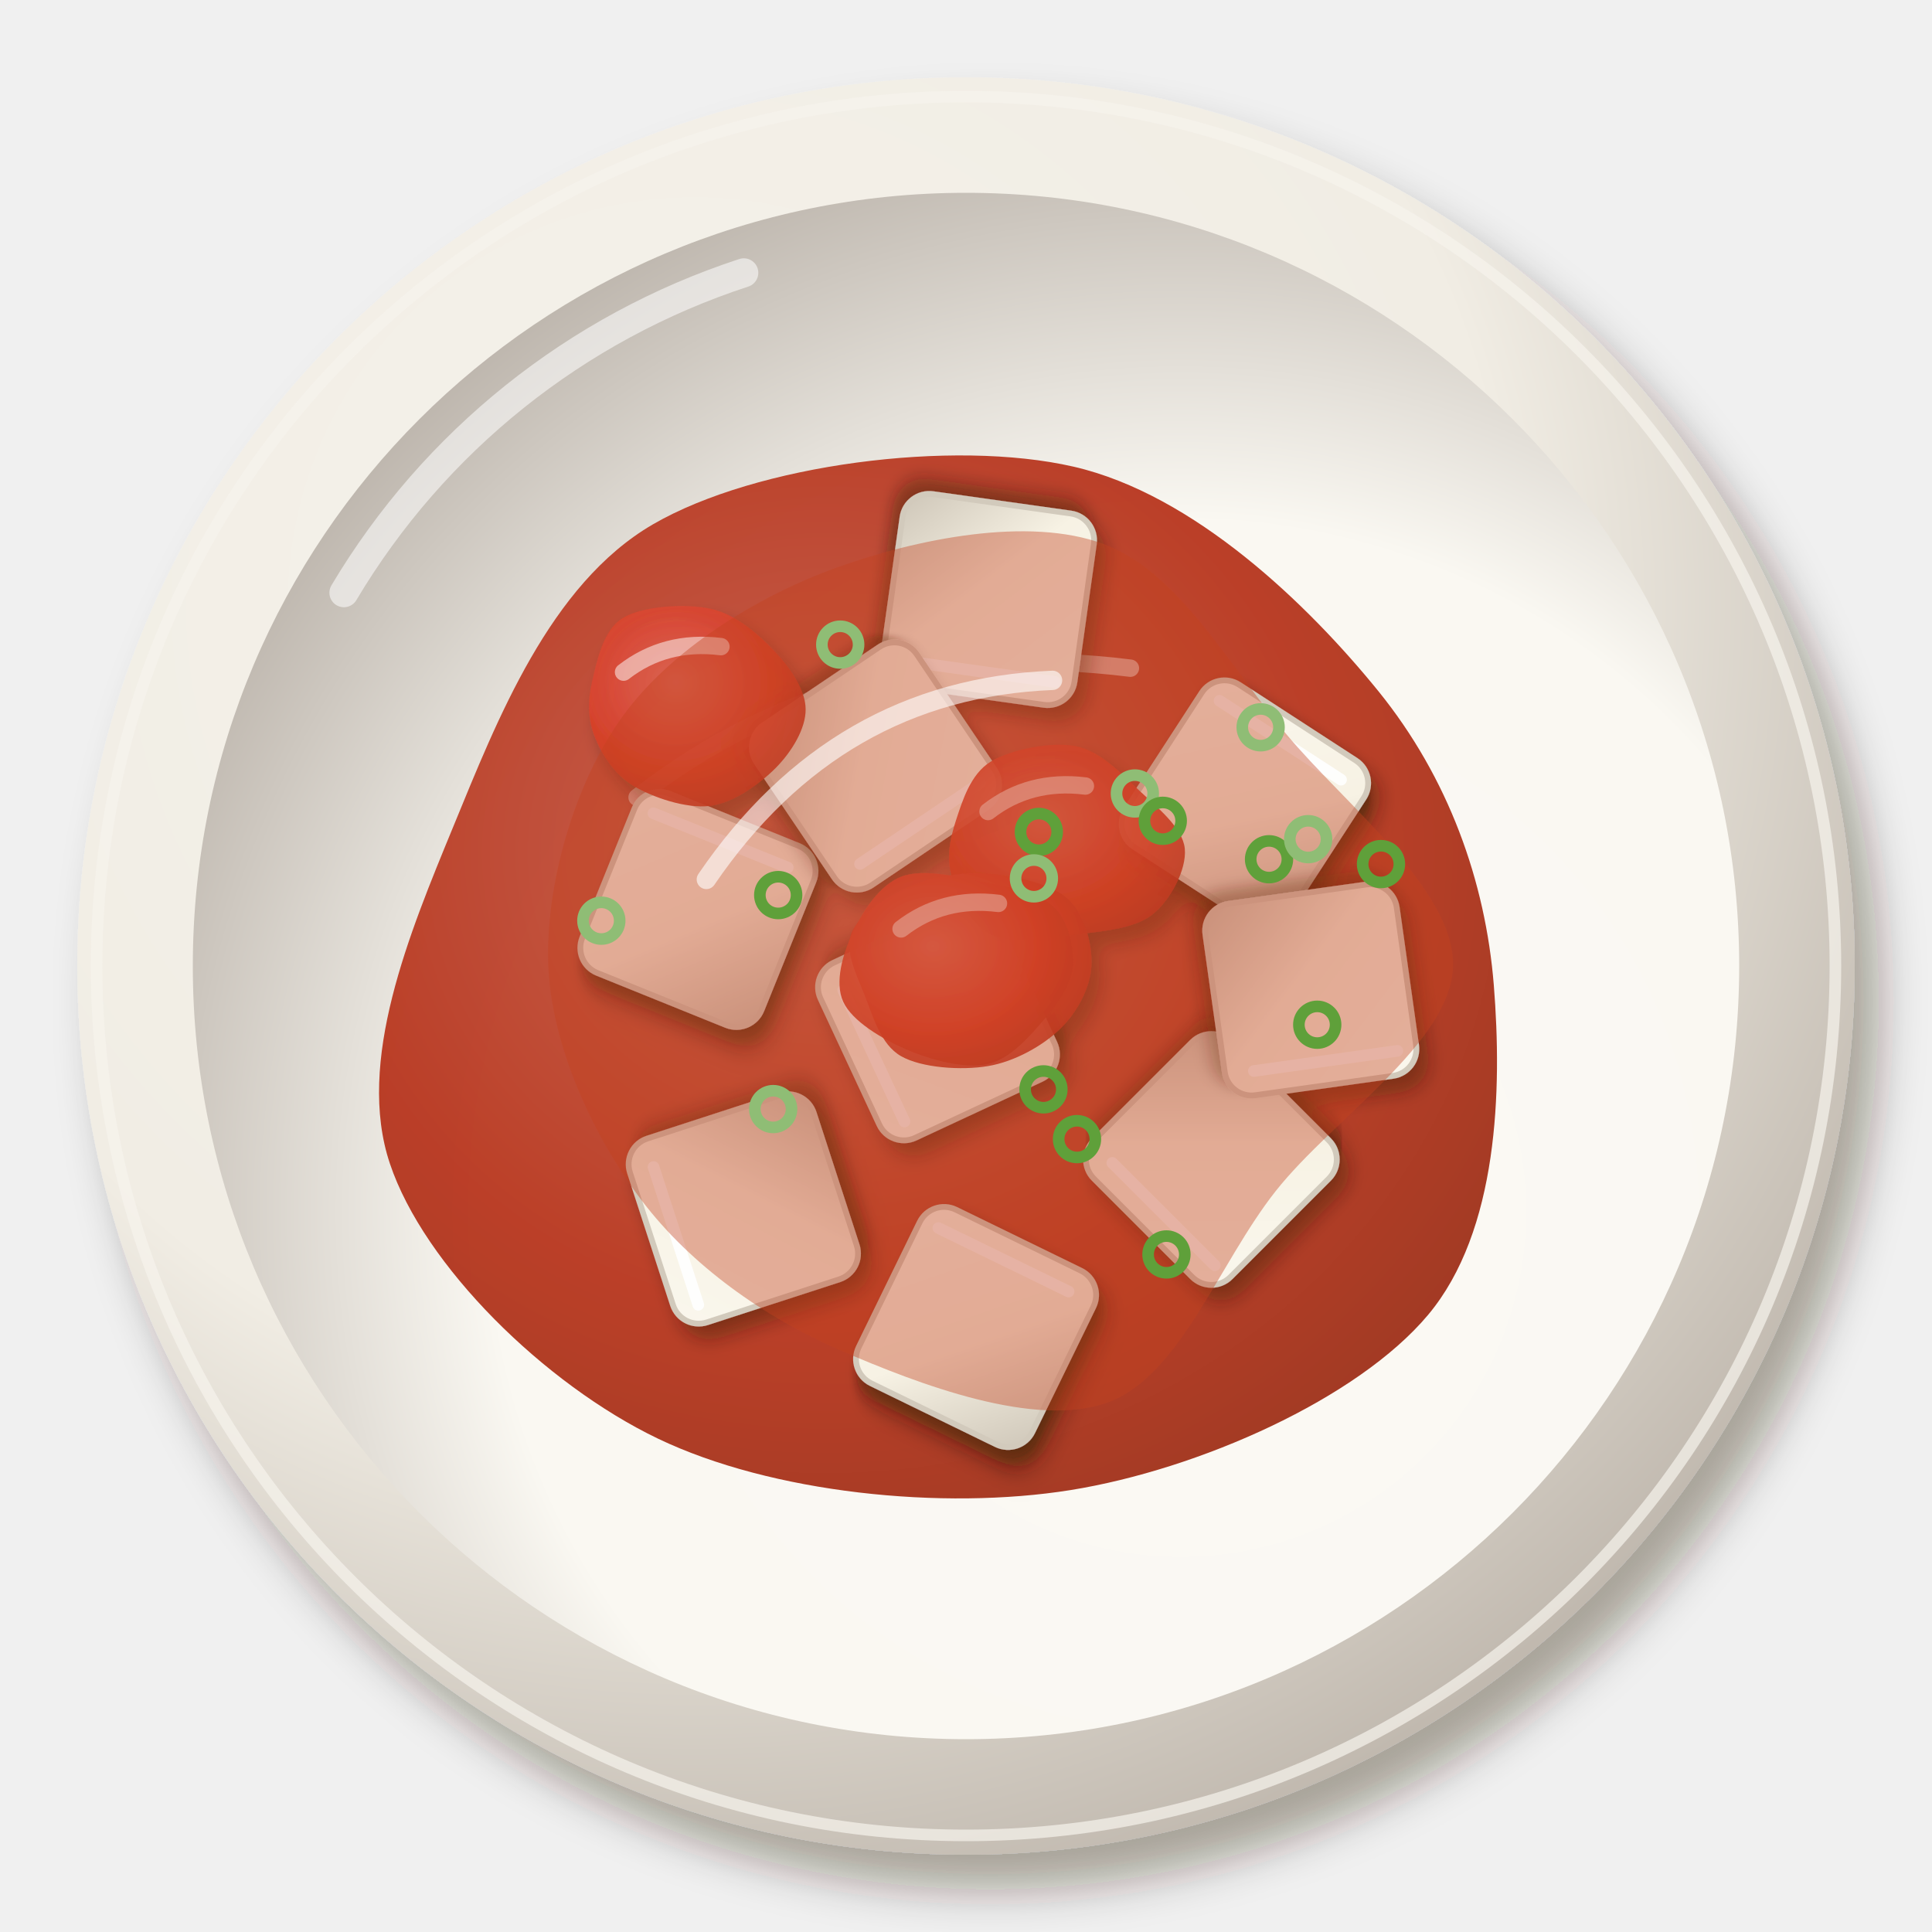
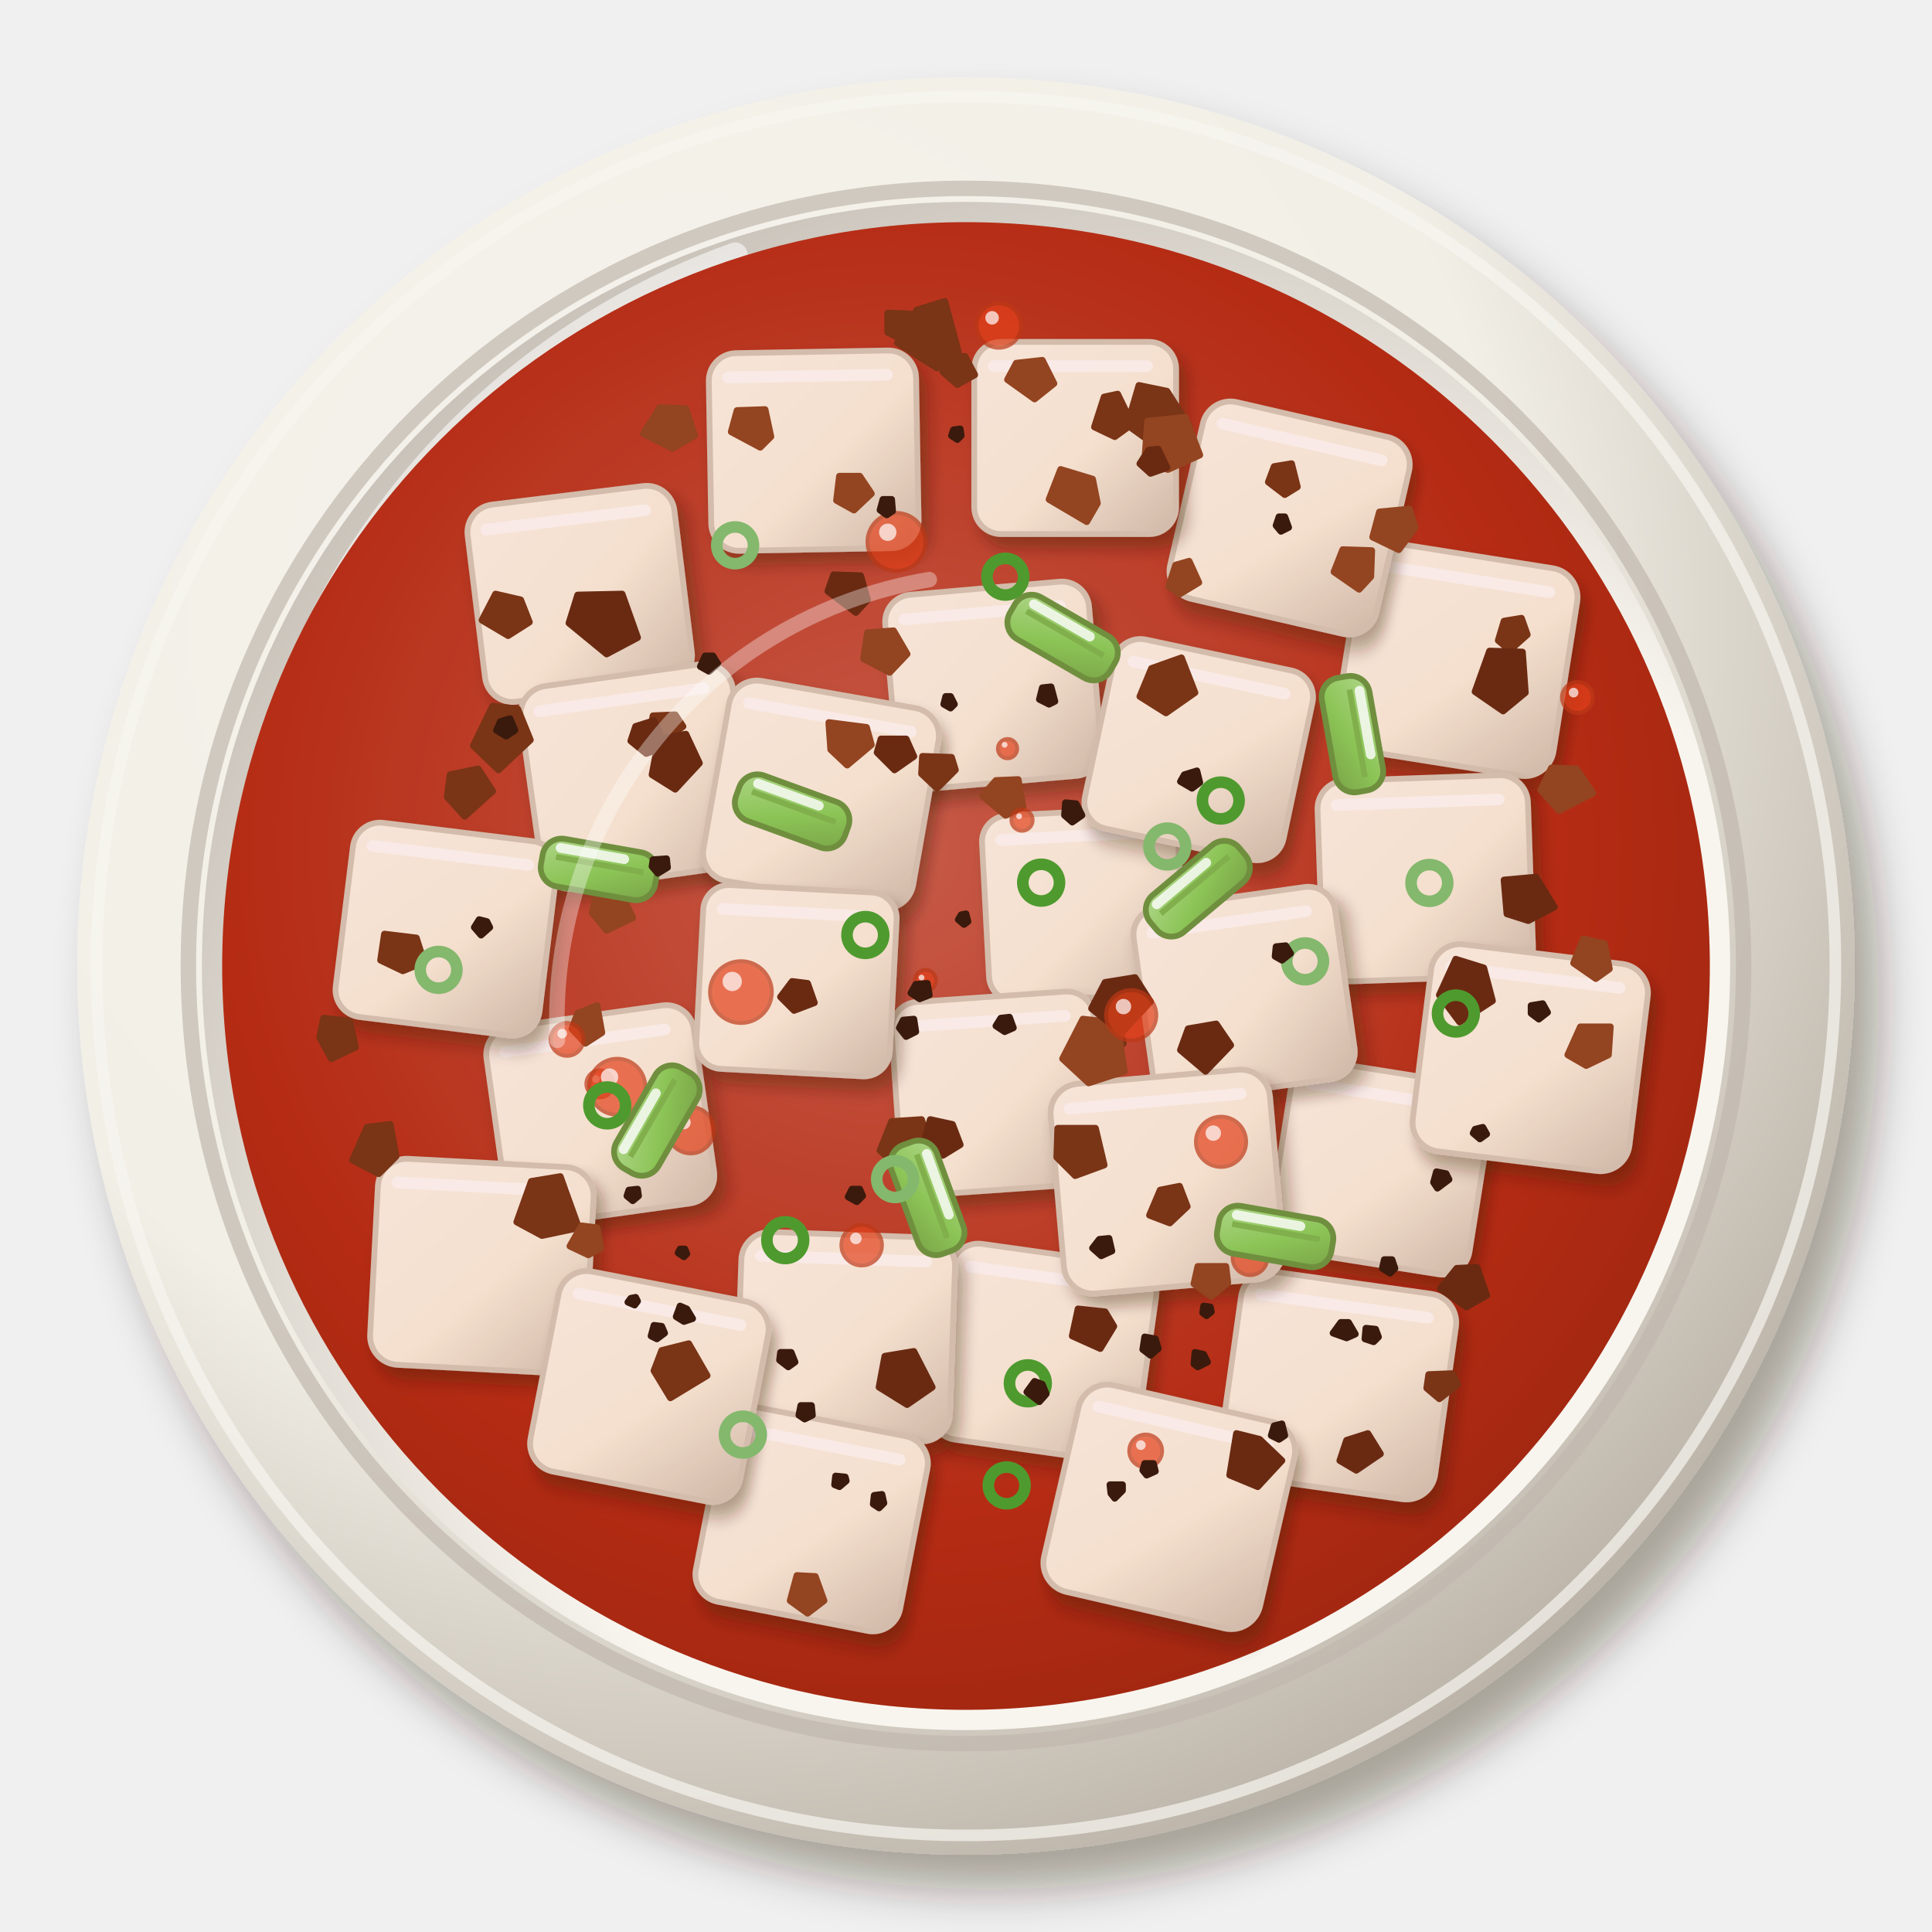
<svg xmlns="http://www.w3.org/2000/svg" viewBox="0 0 200 200" width="400" height="400">
  <defs>
    <filter id="cn_mapo_doufu-1" x="-30%" y="-30%" width="160%" height="160%">
      <feDropShadow dx="2.52" dy="3.6" stdDeviation="2.34" flood-color="#2b1607" flood-opacity=".36" />
    </filter>
    <radialGradient id="cn_mapo_doufu-2" cx="0.35" cy="0.3" r=".75">
-       <stop offset="0" stop-color="#f5f2eb" />
-       <stop offset=".6" stop-color="#f1ede4" />
-       <stop offset="1" stop-color="#bfb7ad" />
+       <stop offset="0" stop-color="#f6f3ed" />
+       <stop offset=".6" stop-color="#f2efe6" />
+       <stop offset="1" stop-color="#bab2a7" />
    </radialGradient>
    <radialGradient id="cn_mapo_doufu-3" cx="0.64" cy="0.66" r=".75">
-       <stop offset="0" stop-color="#fbf9f4" />
-       <stop offset=".6" stop-color="#faf8f2" />
-       <stop offset="1" stop-color="#b7afa6" />
+       <stop offset="0" stop-color="#f9f6f0" />
+       <stop offset=".6" stop-color="#f8f5ee" />
+       <stop offset="1" stop-color="#c2bbb2" />
    </radialGradient>
-     <radialGradient id="cn_mapo_doufu-4" cx="0.4" cy="0.38" r=".75">
-       <stop offset="0" stop-color="#c65e4b" />
-       <stop offset=".6" stop-color="#b8361e" />
-       <stop offset="1" stop-color="#992f19" />
+     <radialGradient id="cn_mapo_doufu-4" cx="0.45" cy="0.42" r=".75">
+       <stop offset="0" stop-color="#c75f4d" />
+       <stop offset=".6" stop-color="#b42a12" />
+       <stop offset="1" stop-color="#8b230e" />
    </radialGradient>
    <filter id="cn_mapo_doufu-5" x="-30%" y="-30%" width="160%" height="160%">
-       <feDropShadow dx="0.98" dy="1.4" stdDeviation="0.91" flood-color="#2b1607" flood-opacity=".36" />
-     </filter>
-     <filter id="cn_mapo_doufu-6" x="-30%" y="-30%" width="160%" height="160%">
      <feDropShadow dx="0.84" dy="1.2" stdDeviation="0.78" flood-color="#2b1607" flood-opacity=".36" />
    </filter>
+     <linearGradient id="cn_mapo_doufu-6" x1="0" y1="0" x2="1" y2="1">
+       <stop offset="0" stop-color="#fcf7ec" />
+       <stop offset=".55" stop-color="#fbf3e2" />
+       <stop offset="1" stop-color="#d1c6b6" />
+     </linearGradient>
    <linearGradient id="cn_mapo_doufu-7" x1="0" y1="0" x2="1" y2="1">
-       <stop offset="0" stop-color="#faf7ed" />
-       <stop offset=".55" stop-color="#f7f2e4" />
-       <stop offset="1" stop-color="#cec6b8" />
+       <stop offset="0" stop-color="#afd689" />
+       <stop offset=".55" stop-color="#8cc456" />
+       <stop offset="1" stop-color="#7aa448" />
    </linearGradient>
-     <radialGradient id="cn_mapo_doufu-8" cx="0.4" cy="0.38" r=".75">
-       <stop offset="0" stop-color="#e06655" />
-       <stop offset=".6" stop-color="#d8402a" />
-       <stop offset="1" stop-color="#b23622" />
-     </radialGradient>
  </defs>
  <g filter="url(#cn_mapo_doufu-1)">
    <circle cx="100" cy="100" r="92" fill="url(#cn_mapo_doufu-2)" />
  </g>
-   <circle cx="100" cy="100" r="90" fill="none" stroke="#f6f3ed" stroke-width="1.2" opacity=".7" />
-   <circle cx="100" cy="100" r="80.04" fill="url(#cn_mapo_doufu-3)" />
-   <path d="M35.6,61.36 A75.44,75.44 0 0 1 77,28.24" stroke="#fff" stroke-width="3" fill="none" stroke-linecap="round" opacity=".55" />
-   <path transform="translate(100 102)" d="M54.64,0C55.5,10.76 55.13,25.41 47.83,34.12C40.53,42.82 24.12,50.11 10.84,52.25C-2.45,54.38 -20.13,52.56 -31.88,46.93C-43.62,41.3 -56.11,29.01 -59.64,18.45C-63.18,7.89 -57.62,-5.39 -53.08,-16.42C-48.54,-27.45 -43.11,-41.5 -32.41,-47.72C-21.71,-53.93 -1.38,-56.57 11.14,-53.69C23.65,-50.81 35.44,-39.39 42.69,-30.45C49.94,-21.5 53.78,-10.76 54.64,0Z" fill="url(#cn_mapo_doufu-4)" opacity="0.95" />
-   <path transform="translate(100 102)" d="M-34.05,-19.46 Q-12.16,-36.48 17.02,-32.83" stroke="#fff" stroke-width="1.8" fill="none" stroke-linecap="round" opacity=".5" />
-   <g filter="url(#cn_mapo_doufu-5)">
-     <g transform="translate(101.04 137.37) rotate(26)">
-       <g filter="url(#cn_mapo_doufu-6)">
-         <rect x="-10" y="-10" width="20" height="20" rx="2.8" fill="url(#cn_mapo_doufu-7)" stroke="#d2cabc" stroke-width=".6" />
-       </g>
-       <path d="M-8,-7.5 L7,-7.5" stroke="#fff" stroke-width="1.2" stroke-linecap="round" opacity=".9" />
-     </g>
-     <g transform="translate(125.4 120.03) rotate(225)">
-       <g filter="url(#cn_mapo_doufu-6)">
-         <rect x="-10" y="-10" width="20" height="20" rx="2.8" fill="url(#cn_mapo_doufu-7)" stroke="#d2cabc" stroke-width=".6" />
-       </g>
-       <path d="M-8,-7.5 L7,-7.5" stroke="#fff" stroke-width="1.2" stroke-linecap="round" opacity=".9" />
-     </g>
-     <g transform="translate(72.25 94.14) rotate(22)">
-       <g filter="url(#cn_mapo_doufu-6)">
-         <rect x="-10" y="-10" width="20" height="20" rx="2.8" fill="url(#cn_mapo_doufu-7)" stroke="#d2cabc" stroke-width=".6" />
-       </g>
-       <path d="M-8,-7.5 L7,-7.5" stroke="#fff" stroke-width="1.2" stroke-linecap="round" opacity=".9" />
-     </g>
-     <g transform="translate(97.05 105.68) rotate(245)">
-       <g filter="url(#cn_mapo_doufu-6)">
-         <rect x="-10" y="-10" width="20" height="20" rx="2.8" fill="url(#cn_mapo_doufu-7)" stroke="#d2cabc" stroke-width=".6" />
-       </g>
-       <path d="M-8,-7.5 L7,-7.5" stroke="#fff" stroke-width="1.2" stroke-linecap="round" opacity=".9" />
-     </g>
-     <g transform="translate(102.33 62.06) rotate(188)">
-       <g filter="url(#cn_mapo_doufu-6)">
-         <rect x="-10" y="-10" width="20" height="20" rx="2.8" fill="url(#cn_mapo_doufu-7)" stroke="#d2cabc" stroke-width=".6" />
-       </g>
-       <path d="M-8,-7.5 L7,-7.5" stroke="#fff" stroke-width="1.2" stroke-linecap="round" opacity=".9" />
-     </g>
-     <g transform="translate(128.87 83.19) rotate(33)">
-       <g filter="url(#cn_mapo_doufu-6)">
-         <rect x="-10" y="-10" width="20" height="20" rx="2.8" fill="url(#cn_mapo_doufu-7)" stroke="#d2cabc" stroke-width=".6" />
-       </g>
-       <path d="M-8,-7.5 L7,-7.5" stroke="#fff" stroke-width="1.2" stroke-linecap="round" opacity=".9" />
-     </g>
-     <g transform="translate(76.95 125.15) rotate(252)">
-       <g filter="url(#cn_mapo_doufu-6)">
-         <rect x="-10" y="-10" width="20" height="20" rx="2.8" fill="url(#cn_mapo_doufu-7)" stroke="#d2cabc" stroke-width=".6" />
-       </g>
-       <path d="M-8,-7.5 L7,-7.5" stroke="#fff" stroke-width="1.2" stroke-linecap="round" opacity=".9" />
-     </g>
-     <g transform="translate(90.64 79.3) rotate(146)">
-       <g filter="url(#cn_mapo_doufu-6)">
-         <rect x="-10" y="-10" width="20" height="20" rx="2.8" fill="url(#cn_mapo_doufu-7)" stroke="#d2cabc" stroke-width=".6" />
-       </g>
-       <path d="M-8,-7.5 L7,-7.5" stroke="#fff" stroke-width="1.2" stroke-linecap="round" opacity=".9" />
-     </g>
-     <g transform="translate(135.69 102.47) rotate(172)">
-       <g filter="url(#cn_mapo_doufu-6)">
-         <rect x="-10" y="-10" width="20" height="20" rx="2.8" fill="url(#cn_mapo_doufu-7)" stroke="#d2cabc" stroke-width=".6" />
-       </g>
-       <path d="M-8,-7.5 L7,-7.5" stroke="#fff" stroke-width="1.2" stroke-linecap="round" opacity=".9" />
-     </g>
-     <path transform="translate(71.27 73.42)" d="M12.13,0C12.15,2.01 10.69,4.4 9.04,6.07C7.38,7.74 4.66,9.7 2.21,10.01C-0.25,10.31 -3.73,9.12 -5.72,7.92C-7.7,6.73 -9,4.63 -9.71,2.83C-10.42,1.02 -10.45,-0.86 -9.97,-2.9C-9.49,-4.95 -8.86,-8.19 -6.81,-9.44C-4.77,-10.69 -0.33,-10.98 2.29,-10.4C4.92,-9.83 7.28,-7.72 8.92,-5.99C10.56,-4.26 12.12,-2.01 12.13,0Z" fill="url(#cn_mapo_doufu-8)" opacity="0.9" />
-     <path transform="translate(71.27 73.42)" d="M-6.72,-3.84 Q-2.4,-7.2 3.36,-6.48" stroke="#fff" stroke-width="1.8" fill="none" stroke-linecap="round" opacity=".5" />
-     <path transform="translate(109 87.85)" d="M13.65,0C13.86,2.15 12.18,5.38 10.23,6.87C8.29,8.36 4.74,8.59 1.97,8.93C-0.81,9.27 -4.36,9.89 -6.43,8.9C-8.49,7.92 -9.83,5.01 -10.43,3.04C-11.04,1.07 -10.7,-0.92 -10.04,-2.92C-9.38,-4.93 -8.54,-7.7 -6.48,-8.98C-4.41,-10.26 -0.23,-11.11 2.34,-10.61C4.91,-10.11 7.06,-7.77 8.95,-6C10.83,-4.24 13.44,-2.15 13.65,0Z" fill="url(#cn_mapo_doufu-8)" opacity="0.9" />
-     <path transform="translate(109 87.85)" d="M-6.72,-3.84 Q-2.4,-7.2 3.36,-6.48" stroke="#fff" stroke-width="1.8" fill="none" stroke-linecap="round" opacity=".5" />
-     <path transform="translate(100 100)" d="M12.98,0C12.86,2.26 11.51,4.8 9.73,6.53C7.95,8.26 5.03,9.9 2.28,10.36C-0.46,10.83 -4.61,10.55 -6.73,9.33C-8.86,8.11 -9.63,5.18 -10.48,3.05C-11.33,0.92 -12.6,-1.57 -11.84,-3.45C-11.07,-5.32 -8.23,-7.16 -5.9,-8.18C-3.58,-9.2 -0.62,-9.76 2.11,-9.57C4.84,-9.38 8.64,-8.61 10.45,-7.01C12.26,-5.42 13.1,-2.26 12.98,0Z" fill="url(#cn_mapo_doufu-8)" opacity="0.9" />
-     <path transform="translate(100 100)" d="M-6.72,-3.84 Q-2.4,-7.2 3.36,-6.48" stroke="#fff" stroke-width="1.8" fill="none" stroke-linecap="round" opacity=".5" />
-     <path transform="translate(100 100)" d="M11.06,0C10.91,1.93 9.62,3.78 8.15,5.47C6.68,7.16 4.63,9.63 2.24,10.15C-0.16,10.68 -3.73,9.7 -6.22,8.62C-8.71,7.54 -11.79,5.71 -12.71,3.7C-13.63,1.69 -12.75,-1.26 -11.75,-3.42C-10.74,-5.58 -8.96,-8.38 -6.68,-9.25C-4.4,-10.13 -0.71,-9.21 1.91,-8.68C4.54,-8.16 7.56,-7.55 9.09,-6.1C10.61,-4.65 11.22,-1.93 11.06,0Z" fill="url(#cn_mapo_doufu-8)" opacity="0.9" />
-     <path transform="translate(100 100)" d="M-6.72,-3.84 Q-2.4,-7.2 3.36,-6.48" stroke="#fff" stroke-width="1.8" fill="none" stroke-linecap="round" opacity=".5" />
-   </g>
-   <path transform="translate(100 100)" d="M50.42,0C50.24,7.89 38.02,15.77 32.06,23.3C26.11,30.83 22.18,42.43 14.68,45.18C7.18,47.93 -4.91,43.29 -12.94,39.82C-20.97,36.34 -28.46,30.98 -33.51,24.35C-38.56,17.71 -42.89,8.36 -43.24,0C-43.58,-8.36 -40.53,-18.96 -35.56,-25.83C-30.59,-32.71 -21.69,-38.26 -13.4,-41.24C-5.11,-44.22 6.45,-46.57 14.2,-43.7C21.95,-40.84 27.08,-31.34 33.11,-24.06C39.15,-16.78 50.59,-7.89 50.42,0Z" fill="#c4421f" opacity="0.4" />
-   <path transform="translate(100 100)" d="M-26.88,-8.96 Q-13.44,-28.67 8.96,-29.57" stroke="#fff" stroke-width="2" fill="none" stroke-linecap="round" opacity=".6" />
-   <circle cx="120.75" cy="129.86" r="1.9" fill="none" stroke="#5fa03a" stroke-width="1.2" />
-   <circle cx="108.02" cy="112.77" r="1.9" fill="none" stroke="#5fa03a" stroke-width="1.2" />
-   <circle cx="80.04" cy="114.81" r="1.9" fill="none" stroke="#8fbd75" stroke-width="1.2" />
-   <circle cx="131.37" cy="88.95" r="1.9" fill="none" stroke="#5fa03a" stroke-width="1.2" />
-   <circle cx="135.42" cy="86.87" r="1.9" fill="none" stroke="#8fbd75" stroke-width="1.2" />
-   <circle cx="136.36" cy="106.08" r="1.9" fill="none" stroke="#5fa03a" stroke-width="1.2" />
-   <circle cx="117.48" cy="82.14" r="1.9" fill="none" stroke="#8fbd75" stroke-width="1.2" />
-   <circle cx="130.5" cy="75.29" r="1.9" fill="none" stroke="#8fbd75" stroke-width="1.2" />
-   <circle cx="111.49" cy="117.92" r="1.9" fill="none" stroke="#5fa03a" stroke-width="1.2" />
-   <circle cx="62.25" cy="95.31" r="1.9" fill="none" stroke="#8fbd75" stroke-width="1.2" />
-   <circle cx="107.54" cy="86.12" r="1.9" fill="none" stroke="#5fa03a" stroke-width="1.2" />
-   <circle cx="120.37" cy="84.97" r="1.9" fill="none" stroke="#5fa03a" stroke-width="1.2" />
-   <circle cx="107.03" cy="90.93" r="1.9" fill="none" stroke="#8fbd75" stroke-width="1.2" />
-   <circle cx="142.96" cy="89.45" r="1.9" fill="none" stroke="#5fa03a" stroke-width="1.2" />
-   <circle cx="86.98" cy="66.73" r="1.9" fill="none" stroke="#8fbd75" stroke-width="1.2" />
-   <circle cx="80.56" cy="92.66" r="1.9" fill="none" stroke="#5fa03a" stroke-width="1.2" />
+   <circle cx="100" cy="100" r="90" fill="none" stroke="#f7f5ef" stroke-width="1.2" opacity=".7" />
+   <circle cx="100" cy="100" r="80.5" fill="none" stroke="#c0b8ae" stroke-width="1.6" opacity=".7" />
+   <circle cx="100" cy="100" r="79.1" fill="url(#cn_mapo_doufu-3)" />
+   <path d="M33.8,63.2 A77.3,77.3 0 0 1 76.1,26.4" stroke="#fff" stroke-width="2.6" fill="none" stroke-linecap="round" opacity=".55" />
+   <circle cx="100" cy="100" r="77" fill="url(#cn_mapo_doufu-4)" />
+   <g transform="translate(60.01 61.48) rotate(-7)">
+     <g filter="url(#cn_mapo_doufu-5)">
+       <rect x="-10.778" y="-10.278" width="21.556" height="20.556" rx="2.88" fill="url(#cn_mapo_doufu-6)" stroke="#d5cbba" stroke-width=".6" />
+     </g>
+     <path d="M-8.778,-7.778 L7.778,-7.778" stroke="#fff" stroke-width="1.2" stroke-linecap="round" opacity=".9" />
+   </g>
+   <g transform="translate(150.81 68.26) rotate(9)">
+     <g filter="url(#cn_mapo_doufu-5)">
+       <rect x="-11.37" y="-10.87" width="22.74" height="21.74" rx="3.04" fill="url(#cn_mapo_doufu-6)" stroke="#d5cbba" stroke-width=".6" />
+     </g>
+     <path d="M-9.37,-8.37 L8.37,-8.37" stroke="#fff" stroke-width="1.2" stroke-linecap="round" opacity=".9" />
+   </g>
+   <g transform="translate(65.95 80.37) rotate(-8)">
+     <g filter="url(#cn_mapo_doufu-5)">
+       <rect x="-11.083" y="-10.583" width="22.166" height="21.166" rx="2.96" fill="url(#cn_mapo_doufu-6)" stroke="#d5cbba" stroke-width=".6" />
+     </g>
+     <path d="M-9.083,-8.083 L8.083,-8.083" stroke="#fff" stroke-width="1.2" stroke-linecap="round" opacity=".9" />
+   </g>
+   <g transform="translate(142.91 120.88) rotate(9)">
+     <g filter="url(#cn_mapo_doufu-5)">
+       <rect x="-10.452" y="-9.952" width="20.903" height="19.903" rx="2.79" fill="url(#cn_mapo_doufu-6)" stroke="#d5cbba" stroke-width=".6" />
+     </g>
+     <path d="M-8.452,-7.452 L7.452,-7.452" stroke="#fff" stroke-width="1.2" stroke-linecap="round" opacity=".9" />
+   </g>
+   <g transform="translate(112.15 93.66) rotate(-3)">
+     <g filter="url(#cn_mapo_doufu-5)">
+       <rect x="-10.14" y="-9.64" width="20.279" height="19.279" rx="2.7" fill="url(#cn_mapo_doufu-6)" stroke="#d5cbba" stroke-width=".6" />
+     </g>
+     <path d="M-8.14,-7.14 L7.14,-7.14" stroke="#fff" stroke-width="1.2" stroke-linecap="round" opacity=".9" />
+   </g>
+   <g transform="translate(138.52 143.42) rotate(8)">
+     <g filter="url(#cn_mapo_doufu-5)">
+       <rect x="-11.228" y="-10.728" width="22.456" height="21.456" rx="3" fill="url(#cn_mapo_doufu-6)" stroke="#d5cbba" stroke-width=".6" />
+     </g>
+     <path d="M-9.228,-8.228 L8.228,-8.228" stroke="#fff" stroke-width="1.2" stroke-linecap="round" opacity=".9" />
+   </g>
+   <g transform="translate(108.04 139.99) rotate(8)">
+     <g filter="url(#cn_mapo_doufu-5)">
+       <rect x="-10.724" y="-10.224" width="21.447" height="20.447" rx="2.86" fill="url(#cn_mapo_doufu-6)" stroke="#d5cbba" stroke-width=".6" />
+     </g>
+     <path d="M-8.724,-7.724 L7.724,-7.724" stroke="#fff" stroke-width="1.2" stroke-linecap="round" opacity=".9" />
+   </g>
+   <g transform="translate(103.27 113.16) rotate(-4)">
+     <g filter="url(#cn_mapo_doufu-5)">
+       <rect x="-10.5" y="-10" width="21" height="20" rx="2.8" fill="url(#cn_mapo_doufu-6)" stroke="#d5cbba" stroke-width=".6" />
+     </g>
+     <path d="M-8.5,-7.5 L7.5,-7.5" stroke="#fff" stroke-width="1.2" stroke-linecap="round" opacity=".9" />
+   </g>
+   <g transform="translate(62.14 115.43) rotate(-8)">
+     <g filter="url(#cn_mapo_doufu-5)">
+       <rect x="-10.843" y="-10.343" width="21.686" height="20.686" rx="2.9" fill="url(#cn_mapo_doufu-6)" stroke="#d5cbba" stroke-width=".6" />
+     </g>
+     <path d="M-8.843,-7.843 L7.843,-7.843" stroke="#fff" stroke-width="1.2" stroke-linecap="round" opacity=".9" />
+   </g>
+   <g transform="translate(49.88 131.05) rotate(3)">
+     <g filter="url(#cn_mapo_doufu-5)">
+       <rect x="-11.176" y="-10.676" width="22.353" height="21.353" rx="2.99" fill="url(#cn_mapo_doufu-6)" stroke="#d5cbba" stroke-width=".6" />
+     </g>
+     <path d="M-9.176,-8.176 L8.176,-8.176" stroke="#fff" stroke-width="1.2" stroke-linecap="round" opacity=".9" />
+   </g>
+   <g transform="translate(102.82 70.94) rotate(-5)">
+     <g filter="url(#cn_mapo_doufu-5)">
+       <rect x="-10.584" y="-10.084" width="21.168" height="20.168" rx="2.82" fill="url(#cn_mapo_doufu-6)" stroke="#d5cbba" stroke-width=".6" />
+     </g>
+     <path d="M-8.584,-7.584 L7.584,-7.584" stroke="#fff" stroke-width="1.2" stroke-linecap="round" opacity=".9" />
+   </g>
+   <g transform="translate(147.54 90.92) rotate(-2)">
+     <g filter="url(#cn_mapo_doufu-5)">
+       <rect x="-10.894" y="-10.394" width="21.789" height="20.789" rx="2.91" fill="url(#cn_mapo_doufu-6)" stroke="#d5cbba" stroke-width=".6" />
+     </g>
+     <path d="M-8.894,-7.894 L7.894,-7.894" stroke="#fff" stroke-width="1.2" stroke-linecap="round" opacity=".9" />
+   </g>
+   <g transform="translate(133.5 53.62) rotate(13)">
+     <g filter="url(#cn_mapo_doufu-5)">
+       <rect x="-10.948" y="-10.448" width="21.895" height="20.895" rx="2.93" fill="url(#cn_mapo_doufu-6)" stroke="#d5cbba" stroke-width=".6" />
+     </g>
+     <path d="M-8.948,-7.948 L7.948,-7.948" stroke="#fff" stroke-width="1.2" stroke-linecap="round" opacity=".9" />
+   </g>
+   <g transform="translate(87.54 138.38) rotate(2)">
+     <g filter="url(#cn_mapo_doufu-5)">
+       <rect x="-11.066" y="-10.566" width="22.132" height="21.132" rx="2.96" fill="url(#cn_mapo_doufu-6)" stroke="#d5cbba" stroke-width=".6" />
+     </g>
+     <path d="M-9.066,-8.066 L8.066,-8.066" stroke="#fff" stroke-width="1.2" stroke-linecap="round" opacity=".9" />
+   </g>
+   <g transform="translate(46.19 96.18) rotate(7)">
+     <g filter="url(#cn_mapo_doufu-5)">
+       <rect x="-10.624" y="-10.124" width="21.247" height="20.247" rx="2.83" fill="url(#cn_mapo_doufu-6)" stroke="#d5cbba" stroke-width=".6" />
+     </g>
+     <path d="M-8.624,-7.624 L7.624,-7.624" stroke="#fff" stroke-width="1.2" stroke-linecap="round" opacity=".9" />
+   </g>
+   <g transform="translate(84.99 82.25) rotate(10)">
+     <g filter="url(#cn_mapo_doufu-5)">
+       <rect x="-11.012" y="-10.512" width="22.024" height="21.024" rx="2.94" fill="url(#cn_mapo_doufu-6)" stroke="#d5cbba" stroke-width=".6" />
+     </g>
+     <path d="M-9.012,-8.012 L8.012,-8.012" stroke="#fff" stroke-width="1.2" stroke-linecap="round" opacity=".9" />
+   </g>
+   <g transform="translate(84.02 157.24) rotate(11)">
+     <g filter="url(#cn_mapo_doufu-5)">
+       <rect x="-10.765" y="-10.265" width="21.529" height="20.529" rx="2.87" fill="url(#cn_mapo_doufu-6)" stroke="#d5cbba" stroke-width=".6" />
+     </g>
+     <path d="M-8.765,-7.765 L7.765,-7.765" stroke="#fff" stroke-width="1.2" stroke-linecap="round" opacity=".9" />
+   </g>
+   <g transform="translate(128.79 102.83) rotate(-8)">
+     <g filter="url(#cn_mapo_doufu-5)">
+       <rect x="-10.526" y="-10.026" width="21.052" height="20.052" rx="2.81" fill="url(#cn_mapo_doufu-6)" stroke="#d5cbba" stroke-width=".6" />
+     </g>
+     <path d="M-8.526,-7.526 L7.526,-7.526" stroke="#fff" stroke-width="1.2" stroke-linecap="round" opacity=".9" />
+   </g>
+   <g transform="translate(82.45 101.52) rotate(3)">
+     <g filter="url(#cn_mapo_doufu-5)">
+       <rect x="-10.024" y="-9.524" width="20.048" height="19.048" rx="2.67" fill="url(#cn_mapo_doufu-6)" stroke="#d5cbba" stroke-width=".6" />
+     </g>
+     <path d="M-8.024,-7.024 L7.024,-7.024" stroke="#fff" stroke-width="1.2" stroke-linecap="round" opacity=".9" />
+   </g>
+   <g transform="translate(120.8 122.32) rotate(-5)">
+     <g filter="url(#cn_mapo_doufu-5)">
+       <rect x="-11.393" y="-10.893" width="22.786" height="21.786" rx="3.05" fill="url(#cn_mapo_doufu-6)" stroke="#d5cbba" stroke-width=".6" />
+     </g>
+     <path d="M-9.393,-8.393 L8.393,-8.393" stroke="#fff" stroke-width="1.2" stroke-linecap="round" opacity=".9" />
+   </g>
+   <g transform="translate(124.09 77.6) rotate(12)">
+     <g filter="url(#cn_mapo_doufu-5)">
+       <rect x="-10.503" y="-10.003" width="21.006" height="20.006" rx="2.8" fill="url(#cn_mapo_doufu-6)" stroke="#d5cbba" stroke-width=".6" />
+     </g>
+     <path d="M-8.503,-7.503 L7.503,-7.503" stroke="#fff" stroke-width="1.2" stroke-linecap="round" opacity=".9" />
+   </g>
+   <g transform="translate(84.23 46.65) rotate(-1)">
+     <g filter="url(#cn_mapo_doufu-5)">
+       <rect x="-10.729" y="-10.229" width="21.459" height="20.459" rx="2.86" fill="url(#cn_mapo_doufu-6)" stroke="#d5cbba" stroke-width=".6" />
+     </g>
+     <path d="M-8.729,-7.729 L7.729,-7.729" stroke="#fff" stroke-width="1.2" stroke-linecap="round" opacity=".9" />
+   </g>
+   <g transform="translate(111.3 45.34)">
+     <g filter="url(#cn_mapo_doufu-5)">
+       <rect x="-10.444" y="-9.944" width="20.889" height="19.889" rx="2.78" fill="url(#cn_mapo_doufu-6)" stroke="#d5cbba" stroke-width=".6" />
+     </g>
+     <path d="M-8.444,-7.444 L7.444,-7.444" stroke="#fff" stroke-width="1.2" stroke-linecap="round" opacity=".9" />
+   </g>
+   <g transform="translate(67.22 143.53) rotate(11)">
+     <g filter="url(#cn_mapo_doufu-5)">
+       <rect x="-11.046" y="-10.546" width="22.093" height="21.093" rx="2.95" fill="url(#cn_mapo_doufu-6)" stroke="#d5cbba" stroke-width=".6" />
+     </g>
+     <path d="M-9.046,-8.046 L8.046,-8.046" stroke="#fff" stroke-width="1.2" stroke-linecap="round" opacity=".9" />
+   </g>
+   <g transform="translate(158.41 109.49) rotate(7)">
+     <g filter="url(#cn_mapo_doufu-5)">
+       <rect x="-11.296" y="-10.796" width="22.592" height="21.592" rx="3.02" fill="url(#cn_mapo_doufu-6)" stroke="#d5cbba" stroke-width=".6" />
+     </g>
+     <path d="M-9.296,-8.296 L8.296,-8.296" stroke="#fff" stroke-width="1.2" stroke-linecap="round" opacity=".9" />
+   </g>
+   <g transform="translate(121.04 155.99) rotate(13)">
+     <g filter="url(#cn_mapo_doufu-5)">
+       <rect x="-11.466" y="-10.966" width="22.931" height="21.931" rx="3.07" fill="url(#cn_mapo_doufu-6)" stroke="#d5cbba" stroke-width=".6" />
+     </g>
+     <path d="M-9.466,-8.466 L8.466,-8.466" stroke="#fff" stroke-width="1.2" stroke-linecap="round" opacity=".9" />
+   </g>
+   <circle cx="100" cy="100" r="77" fill="#c4361a" opacity=".1" />
+   <path d="M36.8,108.4L34.3,109.6L33.1,107.4L33.5,105.4L36.2,105.7ZM96.3,118.6L93.1,120.9L91.1,119.1L92.3,116.1L95.4,115.9ZM54.9,76.6L51.6,79.7L49,77.2L51,73.1L53.6,73.4ZM94.5,34.2L93.1,35L91.9,34.4L91.9,32.4L94.2,32.5ZM41,119.7L39.2,121.5L36.5,120.1L38,116.7L40.4,116.4ZM73.2,142.4L69.4,144.7L67.7,141.9L68.5,139.8L71.3,139.1ZM158.1,65.7L156.3,67.3L155.1,66.3L155.7,64.3L157.5,64ZM123.7,71.7L120.7,73.8L118,72.1L119.2,69.2L122.3,68.1ZM114.3,120.6L111.3,121.7L109.4,119.8L109.5,116.8L113.4,116.8ZM134.3,50.4L133,51.2L131.3,49.9L131.9,48.3L133.7,48ZM150.9,143.3L149,144.8L147.7,143.7L147.9,142.3L150.3,142.2ZM98.9,79.7L97,81.6L95.4,80.1L95.5,78.3L98.5,78.4ZM99.2,36.4L97,38.1L92.9,35.5L94.9,32.1L97.8,31.2ZM70.7,75.2L68.9,76.6L67.3,75.8L67.6,74.1L69.9,74ZM117.2,43.9L115.4,45.2L113.3,44.2L114.3,41.1L115.7,40.8ZM123.1,44.1L119.9,46.3L116.7,44L117.9,39.9L120.8,40.5ZM43.9,99.6L41.7,100.5L39.4,99.4L39.8,96.7L43.1,97.1ZM54.8,64.4L52.6,65.8L49.9,64.2L51.3,61.5L53.9,62.1ZM100.9,38.8L99.1,39.8L97.6,38.5L98.5,36.9L99.9,36.9ZM116.3,108L114.7,109.4L113.6,107.9L114,106.1L115.9,106.2ZM122.9,124.9L121.1,126.6L119,125.8L120.1,123.2L122.1,122.8ZM51,81.9L48.1,84.5L46.3,82.5L46.6,80.2L49.5,79.6ZM59.9,127.1L56.1,127.9L53.5,126.5L55,122.3L58,121.8Z" fill="#7a3416" stroke="#7a3416" stroke-width=".7" stroke-linejoin="round" />
+   <path d="M105.9,83.5L104.1,84.4L101.7,82.4L103.1,80.8L105.4,80.7ZM62.3,106.9L60.6,108L59.2,106.5L59.8,104.9L61.8,104.1ZM85.3,165.7L83.6,167L81.8,165.7L82.5,163.1L84.4,163.2ZM127.1,132.8L125.4,134.2L123.6,132.9L124,131.1L126.9,131.1ZM109.1,39.7L107.1,41.3L104.3,39.3L105.2,37.6L107.9,37.3ZM166.5,109.2L164.2,110.3L162.3,109.2L163.6,106.3L166.7,106.3ZM79.8,45.2L78.7,46.3L75.7,44.7L76.3,42.5L79.2,42.4ZM146.5,54.6L144.8,56.9L142.1,55.6L142.8,53L145.9,52.7ZM166.6,100.3L165.2,101.3L162.9,99.7L163.9,97.2L166.1,97.7ZM124.1,60.3L122.1,61.5L121,60.7L121.7,58.5L123.1,58.1ZM71.9,45.1L69.6,46.4L66.6,44.9L68.3,42.2L71,42.3ZM141.9,59.7L140.7,61L138.1,59.2L139,56.9L142,57ZM90.2,77.1L87.7,79.2L86,77.6L85.8,74.8L89.7,75.3ZM65.5,95L62.8,96.3L61.3,94.5L61.8,92.3L64.2,92.3ZM93.9,67.7L92.1,69.6L89.4,68.2L89.8,65.5L92.5,65.3ZM62.2,129.2L60.9,129.9L59,129L60.2,126.9L61.8,127.1ZM116.4,110.9L112.7,112.1L110,109.6L112.1,105.5L115.6,105.9ZM113.6,52.1L112.5,54L108.6,51.7L109.8,48.6L113.1,49.6ZM124.2,47.1L120.9,48.6L118.5,47.8L118.8,43.6L122.7,43.2ZM164.9,82.1L161.4,83.9L159.5,81.8L160.6,79.5L163.2,79.6ZM90.2,51.1L88.4,52.8L86.6,51.8L86.9,49.3L89,49.3Z" fill="#934420" stroke="#934420" stroke-width=".7" stroke-linejoin="round" />
+   <path d="M153.9,134.1L151.8,135.3L149.1,133.4L150.8,131.3L152.9,131.2ZM66,66L62.8,67.7L58.9,64.5L59.8,61.6L64.4,61.5ZM94.6,78.3L92.6,79.7L90.8,77.9L91.2,76.5L93.8,76.5ZM119.1,103.7L116.1,106.9L113,104.4L114.4,101.7L117.5,101.2ZM89.8,62.1L88.6,63.4L85.7,61.2L86.3,59.5L89.1,59.6ZM154.5,103.6L151.1,105.8L149,103L150.7,99.3L153.6,100.2ZM84.3,103.8L82.2,104.6L80.8,103.2L82,101.6L83.6,101.8ZM99.4,118.5L97.6,119.6L95.5,118.9L96.3,115.9L98.6,116.4ZM127.4,108.2L124.8,110.9L122.2,108.7L123,106.5L125.9,106ZM96.5,143.6L93.9,145.4L91,143.6L91.6,140.4L94.6,139.9ZM72.4,79L69.9,81.7L67.5,80.2L68.2,76.5L71,76ZM115.3,137.3L113.9,139.6L111,138.3L111.6,135.5L114.4,135.8ZM160.9,93.9L158.2,95.3L156,94.6L155.7,91.1L159,90.8ZM157.9,71.7L155.6,73.6L152.7,71.6L154.2,67.4L157.6,67.5ZM132.7,151.2L130.2,153.9L127.3,152.7L128,148.4L130.4,149ZM68.9,77.3L66.9,78L65.3,76.7L65.8,75.2L67.7,74.6ZM142.9,150.5L140.4,152.2L138.7,151.2L139.4,149.1L141.6,148.4ZM120.8,48.4L119.1,49L118,48L118.9,46.6L119.9,46.5Z" fill="#6a2a12" stroke="#6a2a12" stroke-width=".7" stroke-linejoin="round" />
+   <circle cx="117.1" cy="105.1" r="2.6" fill="#e2401a" opacity="0.7" stroke="#bd3716" stroke-width=".4" />
+   <circle cx="116.3" cy="104.2" r="0.8" fill="#fff" opacity=".7" />
+   <circle cx="105.8" cy="84.9" r="1.1" fill="#e2401a" opacity="0.7" stroke="#bd3716" stroke-width=".4" />
+   <circle cx="105.5" cy="84.5" r="0.3" fill="#fff" opacity=".7" />
+   <circle cx="58.7" cy="107.6" r="1.7" fill="#e2401a" opacity="0.7" stroke="#bd3716" stroke-width=".4" />
+   <circle cx="58.2" cy="107" r="0.5" fill="#fff" opacity=".7" />
+   <circle cx="62.1" cy="112.2" r="1.4" fill="#e2401a" opacity="0.7" stroke="#bd3716" stroke-width=".4" />
+   <circle cx="61.7" cy="111.7" r="0.4" fill="#fff" opacity=".7" />
+   <circle cx="163.3" cy="72.2" r="1.6" fill="#e2401a" opacity="0.7" stroke="#bd3716" stroke-width=".4" />
+   <circle cx="162.9" cy="71.7" r="0.5" fill="#fff" opacity=".7" />
+   <circle cx="104.3" cy="77.5" r="1" fill="#e2401a" opacity="0.7" stroke="#bd3716" stroke-width=".4" />
+   <circle cx="104" cy="77.1" r="0.3" fill="#fff" opacity=".7" />
+   <circle cx="92.8" cy="56.1" r="3" fill="#e2401a" opacity="0.7" stroke="#bd3716" stroke-width=".4" />
+   <circle cx="91.9" cy="55.1" r="0.9" fill="#fff" opacity=".7" />
+   <circle cx="126.4" cy="118.2" r="2.6" fill="#e2401a" opacity="0.7" stroke="#bd3716" stroke-width=".4" />
+   <circle cx="125.6" cy="117.3" r="0.8" fill="#fff" opacity=".7" />
+   <circle cx="118.6" cy="150.2" r="1.7" fill="#e2401a" opacity="0.7" stroke="#bd3716" stroke-width=".4" />
+   <circle cx="118.1" cy="149.6" r="0.5" fill="#fff" opacity=".7" />
+   <circle cx="76.7" cy="102.7" r="3.2" fill="#e2401a" opacity="0.7" stroke="#bd3716" stroke-width=".4" />
+   <circle cx="75.8" cy="101.6" r="1" fill="#fff" opacity=".7" />
+   <circle cx="71.5" cy="117" r="2.4" fill="#e2401a" opacity="0.7" stroke="#bd3716" stroke-width=".4" />
+   <circle cx="70.8" cy="116.2" r="0.7" fill="#fff" opacity=".7" />
+   <circle cx="89.2" cy="128.9" r="2.1" fill="#e2401a" opacity="0.7" stroke="#bd3716" stroke-width=".4" />
+   <circle cx="88.6" cy="128.2" r="0.6" fill="#fff" opacity=".7" />
+   <circle cx="129.4" cy="130.2" r="1.8" fill="#e2401a" opacity="0.7" stroke="#bd3716" stroke-width=".4" />
+   <circle cx="128.9" cy="129.5" r="0.5" fill="#fff" opacity=".7" />
+   <circle cx="103.4" cy="33.7" r="2.3" fill="#e2401a" opacity="0.7" stroke="#bd3716" stroke-width=".4" />
+   <circle cx="102.7" cy="32.9" r="0.7" fill="#fff" opacity=".7" />
+   <circle cx="63.9" cy="112.5" r="2.9" fill="#e2401a" opacity="0.7" stroke="#bd3716" stroke-width=".4" />
+   <circle cx="63.1" cy="111.5" r="0.9" fill="#fff" opacity=".7" />
+   <circle cx="95.8" cy="101.5" r="1.1" fill="#e2401a" opacity="0.7" stroke="#bd3716" stroke-width=".4" />
+   <circle cx="95.4" cy="101.2" r="0.3" fill="#fff" opacity=".7" />
+   <g transform="translate(82 84) rotate(20)">
+     <rect x="-6" y="-2.5" width="12" height="5" rx="2" fill="url(#cn_mapo_doufu-7)" stroke="#6f8f3e" stroke-width=".6" />
+     <path d="M-4.6,-0.5 L4.6,-0.5" stroke="#80af4c" stroke-width=".6" />
+     <path d="M-4.3,-1.5 L2.4,-1.5" stroke="#fff" stroke-width="1" stroke-linecap="round" opacity=".8" />
+   </g>
+   <g transform="translate(124 92) rotate(-40)">
+     <rect x="-6" y="-2.5" width="12" height="5" rx="2" fill="url(#cn_mapo_doufu-7)" stroke="#6f8f3e" stroke-width=".6" />
+     <path d="M-4.6,-0.5 L4.6,-0.5" stroke="#80af4c" stroke-width=".6" />
+     <path d="M-4.3,-1.5 L2.4,-1.5" stroke="#fff" stroke-width="1" stroke-linecap="round" opacity=".8" />
+   </g>
+   <g transform="translate(96 124) rotate(70)">
+     <rect x="-6" y="-2.5" width="12" height="5" rx="2" fill="url(#cn_mapo_doufu-7)" stroke="#6f8f3e" stroke-width=".6" />
+     <path d="M-4.6,-0.5 L4.6,-0.5" stroke="#80af4c" stroke-width=".6" />
+     <path d="M-4.3,-1.5 L2.4,-1.5" stroke="#fff" stroke-width="1" stroke-linecap="round" opacity=".8" />
+   </g>
+   <g transform="translate(132 128) rotate(10)">
+     <rect x="-6" y="-2.5" width="12" height="5" rx="2" fill="url(#cn_mapo_doufu-7)" stroke="#6f8f3e" stroke-width=".6" />
+     <path d="M-4.6,-0.5 L4.6,-0.5" stroke="#80af4c" stroke-width=".6" />
+     <path d="M-4.3,-1.5 L2.4,-1.5" stroke="#fff" stroke-width="1" stroke-linecap="round" opacity=".8" />
+   </g>
+   <g transform="translate(68 116) rotate(-60)">
+     <rect x="-6" y="-2.5" width="12" height="5" rx="2" fill="url(#cn_mapo_doufu-7)" stroke="#6f8f3e" stroke-width=".6" />
+     <path d="M-4.6,-0.5 L4.6,-0.5" stroke="#80af4c" stroke-width=".6" />
+     <path d="M-4.3,-1.5 L2.4,-1.5" stroke="#fff" stroke-width="1" stroke-linecap="round" opacity=".8" />
+   </g>
+   <g transform="translate(110 66) rotate(30)">
+     <rect x="-6" y="-2.5" width="12" height="5" rx="2" fill="url(#cn_mapo_doufu-7)" stroke="#6f8f3e" stroke-width=".6" />
+     <path d="M-4.6,-0.5 L4.6,-0.5" stroke="#80af4c" stroke-width=".6" />
+     <path d="M-4.3,-1.5 L2.4,-1.5" stroke="#fff" stroke-width="1" stroke-linecap="round" opacity=".8" />
+   </g>
+   <g transform="translate(140 76) rotate(80)">
+     <rect x="-6" y="-2.5" width="12" height="5" rx="2" fill="url(#cn_mapo_doufu-7)" stroke="#6f8f3e" stroke-width=".6" />
+     <path d="M-4.6,-0.5 L4.6,-0.5" stroke="#80af4c" stroke-width=".6" />
+     <path d="M-4.3,-1.5 L2.4,-1.5" stroke="#fff" stroke-width="1" stroke-linecap="round" opacity=".8" />
+   </g>
+   <g transform="translate(62 90) rotate(10)">
+     <rect x="-6" y="-2.5" width="12" height="5" rx="2" fill="url(#cn_mapo_doufu-7)" stroke="#6f8f3e" stroke-width=".6" />
+     <path d="M-4.6,-0.5 L4.6,-0.5" stroke="#80af4c" stroke-width=".6" />
+     <path d="M-4.3,-1.5 L2.4,-1.5" stroke="#fff" stroke-width="1" stroke-linecap="round" opacity=".8" />
+   </g>
+   <circle cx="106.4" cy="143.2" r="1.9" fill="none" stroke="#4f9a2e" stroke-width="1.2" />
+   <circle cx="76.1" cy="56.45" r="1.9" fill="none" stroke="#84b86d" stroke-width="1.2" />
+   <circle cx="45.4" cy="100.4" r="1.9" fill="none" stroke="#84b86d" stroke-width="1.2" />
+   <circle cx="81.29" cy="128.38" r="1.9" fill="none" stroke="#4f9a2e" stroke-width="1.2" />
+   <circle cx="92.66" cy="122.06" r="1.9" fill="none" stroke="#84b86d" stroke-width="1.2" />
+   <circle cx="104.21" cy="153.77" r="1.9" fill="none" stroke="#4f9a2e" stroke-width="1.2" />
+   <circle cx="107.78" cy="91.37" r="1.9" fill="none" stroke="#4f9a2e" stroke-width="1.2" />
+   <circle cx="120.84" cy="87.63" r="1.9" fill="none" stroke="#84b86d" stroke-width="1.2" />
+   <circle cx="104.07" cy="59.7" r="1.9" fill="none" stroke="#4f9a2e" stroke-width="1.2" />
+   <circle cx="150.71" cy="104.92" r="1.9" fill="none" stroke="#4f9a2e" stroke-width="1.2" />
+   <circle cx="147.97" cy="91.4" r="1.9" fill="none" stroke="#84b86d" stroke-width="1.2" />
+   <circle cx="89.58" cy="96.79" r="1.9" fill="none" stroke="#4f9a2e" stroke-width="1.2" />
+   <circle cx="62.86" cy="114.43" r="1.9" fill="none" stroke="#4f9a2e" stroke-width="1.2" />
+   <circle cx="76.9" cy="148.51" r="1.9" fill="none" stroke="#84b86d" stroke-width="1.2" />
+   <circle cx="126.37" cy="82.87" r="1.9" fill="none" stroke="#4f9a2e" stroke-width="1.2" />
+   <circle cx="135.1" cy="99.52" r="1.9" fill="none" stroke="#84b86d" stroke-width="1.2" />
+   <path d="M140.3,138.1L139.4,138.5L138,138L138.8,136.9L139.6,136.9ZM153.9,117.4L153.2,117.9L152.5,117.3L152.7,116.9L153.5,116.7ZM104.9,106.4L104,106.8L103.1,106.2L103.6,105.4L104.5,105.3ZM109.2,72.6L108.6,72.9L107.6,72.4L107.9,71.2L108.8,71.1ZM116.2,154.3L115.4,155.1L115,154.6L114.9,153.7L116.2,153.7ZM71.1,129.8L70.8,130.1L70.2,129.7L70.4,129.3L70.9,129.3ZM115.1,129.5L114,130L113.1,129.2L113.8,128.3L114.8,128.2ZM50.7,96L49.8,96.8L49.1,96L49.6,95.2L50.4,95.4ZM124.2,81L123.4,81.6L122.2,80.9L122.6,80.2L123.9,79.8ZM100.2,95.4L99.8,95.7L99.2,95.2L99.5,94.7L100,94.6ZM119.6,152.3L118.7,152.7L118.3,152.2L118.5,151.5L119.4,151.5ZM119.9,139.6L119.1,140.3L118.3,139.7L118.5,138.4L119.6,138.6ZM89.3,123.8L88.7,124.4L87.8,123.9L88.2,123.1L89,123.1ZM53.3,75.6L52.4,76.2L51.4,75.6L51.8,74.7L52.8,74.4ZM82.3,141L81.6,141.5L80.7,140.8L80.8,140L81.9,140ZM125.4,135.8L124.9,136.2L124.5,135.9L124.6,135.2L125.3,135.3ZM144.4,131.3L143.9,131.8L143.1,131.3L143.3,130.4L144.1,130.4ZM68.8,138L68,138.6L67.4,138.3L67.7,137.2L68.5,137.3ZM66,134.7L65.7,135.1L65,134.8L65.3,134.4L65.8,134.3ZM125,141L124,141.5L123.6,141.2L123.7,140L124.6,140.2ZM69.1,89.8L68.1,90.4L67.5,89.7L67.6,89L69,88.9ZM160.2,104.8L159.3,105.5L158.5,104.9L158.5,104.1L159.7,103.9ZM150,122.1L148.8,123L148.4,122.4L148.7,121.3L149.7,121.5ZM96.2,103L95.2,103.4L94.3,102.8L94.8,101.9L96,101.8ZM98.8,72.9L98.4,73.3L97.7,72.9L97.9,72.1L98.4,72.1ZM84.1,146.5L83.3,146.9L82.7,146.5L82.9,145.5L84,145.5ZM133,148.6L132.4,149L131.6,148.6L131.9,147.6L132.7,147.4ZM142.7,138.4L142.2,138.9L141.3,138.6L141.4,137.5L142.4,137.6ZM66.1,123.8L65.5,124.3L64.9,123.8L65.1,123.2L66,123.1ZM87.6,153.3L86.9,153.9L86.4,153.7L86.5,152.8L87.5,152.9ZM71.7,136.5L70.8,136.8L70,136.3L70.4,135.2L71.1,135.5ZM133.4,54.6L132.6,55L132.1,54.4L132.4,53.5L133,53.5ZM99.5,45.1L99.1,45.5L98.5,45.1L98.7,44.5L99.4,44.4ZM74.3,68.7L73.4,69.5L72.5,69L73,67.9L73.8,67.9ZM91.5,155.6L91,156.1L90.4,155.7L90.5,154.8L91.3,154.7ZM133.6,98.7L132.7,99.4L132,99L132.1,98L133.1,97.9ZM112,84.4L111,85.1L110.2,84.4L110.3,83.1L111.4,83.2ZM92.4,52.9L91.8,53.3L91.1,52.8L91.4,51.7L92.3,51.7ZM108.3,144.3L107.6,145.1L106.3,144.1L107.1,143L107.9,143.3ZM94.8,106.8L93.8,107.3L93.1,106.4L93.5,105.6L94.6,105.5Z" fill="#3a1a0c" stroke="#3a1a0c" stroke-width=".7" stroke-linejoin="round" />
+   <path d="M57.7,107.7 A46.2,46.2 0 0 1 96.2,60" stroke="#fff" stroke-width="1.6" fill="none" stroke-linecap="round" opacity="0.35" />
</svg>
